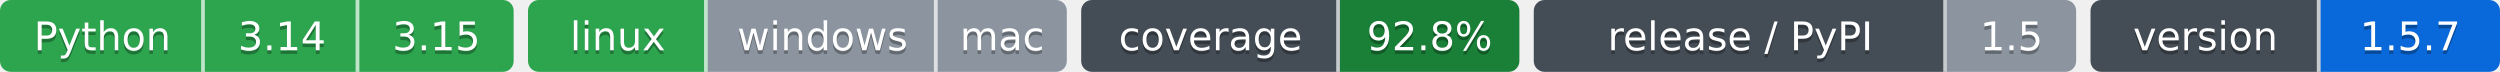
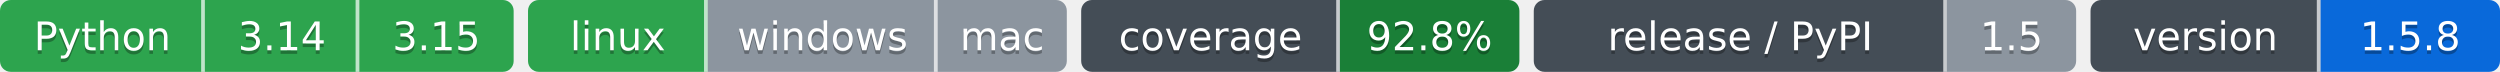
- <svg xmlns="http://www.w3.org/2000/svg" width="696" height="20" role="img" aria-label="Python: CI пройден; 3.14: CI пройден; 3.15: CI пройден; linux: CI пройден; windows: проверка не проводилась; mac: проверка не проводилась; 92.8%: покрытие 92.8%; 1.5: выпуск v1.5.0, на PyPI не публикуется; 1.5.7: версия 1.5.7">
-   <clipPath id="z7f239def0">
+ <svg xmlns="http://www.w3.org/2000/svg" width="696" height="20" role="img" aria-label="Python: CI пройден; 3.14: CI пройден; 3.15: CI пройден; linux: CI пройден; windows: проверка не проводилась; mac: проверка не проводилась; 92.8%: покрытие 92.8%; 1.5: выпуск v1.5.0, на PyPI не публикуется; 1.5.8: версия 1.5.8">
+   <clipPath id="z5bb9ea6c0">
    <rect width="143" height="20" rx="3" x="0" />
  </clipPath>
-   <clipPath id="z7f239def1">
+   <clipPath id="z5bb9ea6c1">
    <rect width="150" height="20" rx="3" x="147" />
  </clipPath>
-   <clipPath id="z7f239def2">
+   <clipPath id="z5bb9ea6c2">
    <rect width="122" height="20" rx="3" x="301" />
  </clipPath>
-   <clipPath id="z7f239def3">
+   <clipPath id="z5bb9ea6c3">
    <rect width="151" height="20" rx="3" x="427" />
  </clipPath>
-   <clipPath id="z7f239def4">
+   <clipPath id="z5bb9ea6c4">
    <rect width="114" height="20" rx="3" x="582" />
  </clipPath>
  <g>
-     <rect x="0" width="57" height="20" fill="#2da44e" clip-path="url(#z7f239def0)" />
-     <rect x="57" width="43" height="20" fill="#2da44e" clip-path="url(#z7f239def0)" />
-     <rect x="100" width="43" height="20" fill="#2da44e" clip-path="url(#z7f239def0)" />
-     <rect x="147" width="50" height="20" fill="#2da44e" clip-path="url(#z7f239def1)" />
-     <rect x="197" width="64" height="20" fill="#8c959f" clip-path="url(#z7f239def1)" />
-     <rect x="261" width="36" height="20" fill="#8c959f" clip-path="url(#z7f239def1)" />
-     <rect x="301" width="72" height="20" fill="#444d56" clip-path="url(#z7f239def2)" />
-     <rect x="373" width="50" height="20" fill="#1a7f37" clip-path="url(#z7f239def2)" />
-     <rect x="427" width="115" height="20" fill="#444d56" clip-path="url(#z7f239def3)" />
-     <rect x="542" width="36" height="20" fill="#8c959f" clip-path="url(#z7f239def3)" />
-     <rect x="582" width="64" height="20" fill="#444d56" clip-path="url(#z7f239def4)" />
-     <rect x="646" width="50" height="20" fill="#0969da" clip-path="url(#z7f239def4)" />
+     <rect x="0" width="57" height="20" fill="#2da44e" clip-path="url(#z5bb9ea6c0)" />
+     <rect x="57" width="43" height="20" fill="#2da44e" clip-path="url(#z5bb9ea6c0)" />
+     <rect x="100" width="43" height="20" fill="#2da44e" clip-path="url(#z5bb9ea6c0)" />
+     <rect x="147" width="50" height="20" fill="#2da44e" clip-path="url(#z5bb9ea6c1)" />
+     <rect x="197" width="64" height="20" fill="#8c959f" clip-path="url(#z5bb9ea6c1)" />
+     <rect x="261" width="36" height="20" fill="#8c959f" clip-path="url(#z5bb9ea6c1)" />
+     <rect x="301" width="72" height="20" fill="#444d56" clip-path="url(#z5bb9ea6c2)" />
+     <rect x="373" width="50" height="20" fill="#1a7f37" clip-path="url(#z5bb9ea6c2)" />
+     <rect x="427" width="115" height="20" fill="#444d56" clip-path="url(#z5bb9ea6c3)" />
+     <rect x="542" width="36" height="20" fill="#8c959f" clip-path="url(#z5bb9ea6c3)" />
+     <rect x="582" width="64" height="20" fill="#444d56" clip-path="url(#z5bb9ea6c4)" />
+     <rect x="646" width="50" height="20" fill="#0969da" clip-path="url(#z5bb9ea6c4)" />
    <rect x="56" width="1" height="20" fill="#fff" fill-opacity=".7" />
    <rect x="99" width="1" height="20" fill="#fff" fill-opacity=".7" />
    <rect x="196" width="1" height="20" fill="#fff" fill-opacity=".7" />
    <rect x="260" width="1" height="20" fill="#fff" fill-opacity=".7" />
    <rect x="372" width="1" height="20" fill="#fff" fill-opacity=".7" />
    <rect x="541" width="1" height="20" fill="#fff" fill-opacity=".7" />
    <rect x="645" width="1" height="20" fill="#fff" fill-opacity=".7" />
  </g>
  <g fill="#fff" text-anchor="middle" font-family="Verdana,Geneva,DejaVu Sans,sans-serif" font-size="11">
    <text x="28.5" y="15" fill="#010101" fill-opacity=".3">Python</text>
    <text x="28.5" y="14">Python</text>
    <text x="78.5" y="15" fill="#010101" fill-opacity=".3">3.14</text>
    <text x="78.5" y="14">3.14</text>
    <text x="121.5" y="15" fill="#010101" fill-opacity=".3">3.15</text>
    <text x="121.5" y="14">3.15</text>
    <text x="172.0" y="15" fill="#010101" fill-opacity=".3">linux</text>
    <text x="172.0" y="14">linux</text>
    <text x="229.0" y="15" fill="#010101" fill-opacity=".3">windows</text>
    <text x="229.0" y="14">windows</text>
    <text x="279.0" y="15" fill="#010101" fill-opacity=".3">mac</text>
    <text x="279.0" y="14">mac</text>
    <text x="337.0" y="15" fill="#010101" fill-opacity=".3">coverage</text>
    <text x="337.0" y="14">coverage</text>
    <text x="398.0" y="15" fill="#010101" fill-opacity=".3">92.8%</text>
    <text x="398.0" y="14">92.8%</text>
    <text x="484.5" y="15" fill="#010101" fill-opacity=".3">release / PyPI</text>
    <text x="484.5" y="14">release / PyPI</text>
    <text x="560.0" y="15" fill="#010101" fill-opacity=".3">1.5</text>
    <text x="560.0" y="14">1.5</text>
    <text x="614.0" y="15" fill="#010101" fill-opacity=".3">version</text>
    <text x="614.0" y="14">version</text>
-     <text x="671.0" y="15" fill="#010101" fill-opacity=".3">1.5.7</text>
-     <text x="671.0" y="14">1.5.7</text>
+     <text x="671.0" y="15" fill="#010101" fill-opacity=".3">1.5.8</text>
+     <text x="671.0" y="14">1.5.8</text>
  </g>
</svg>
